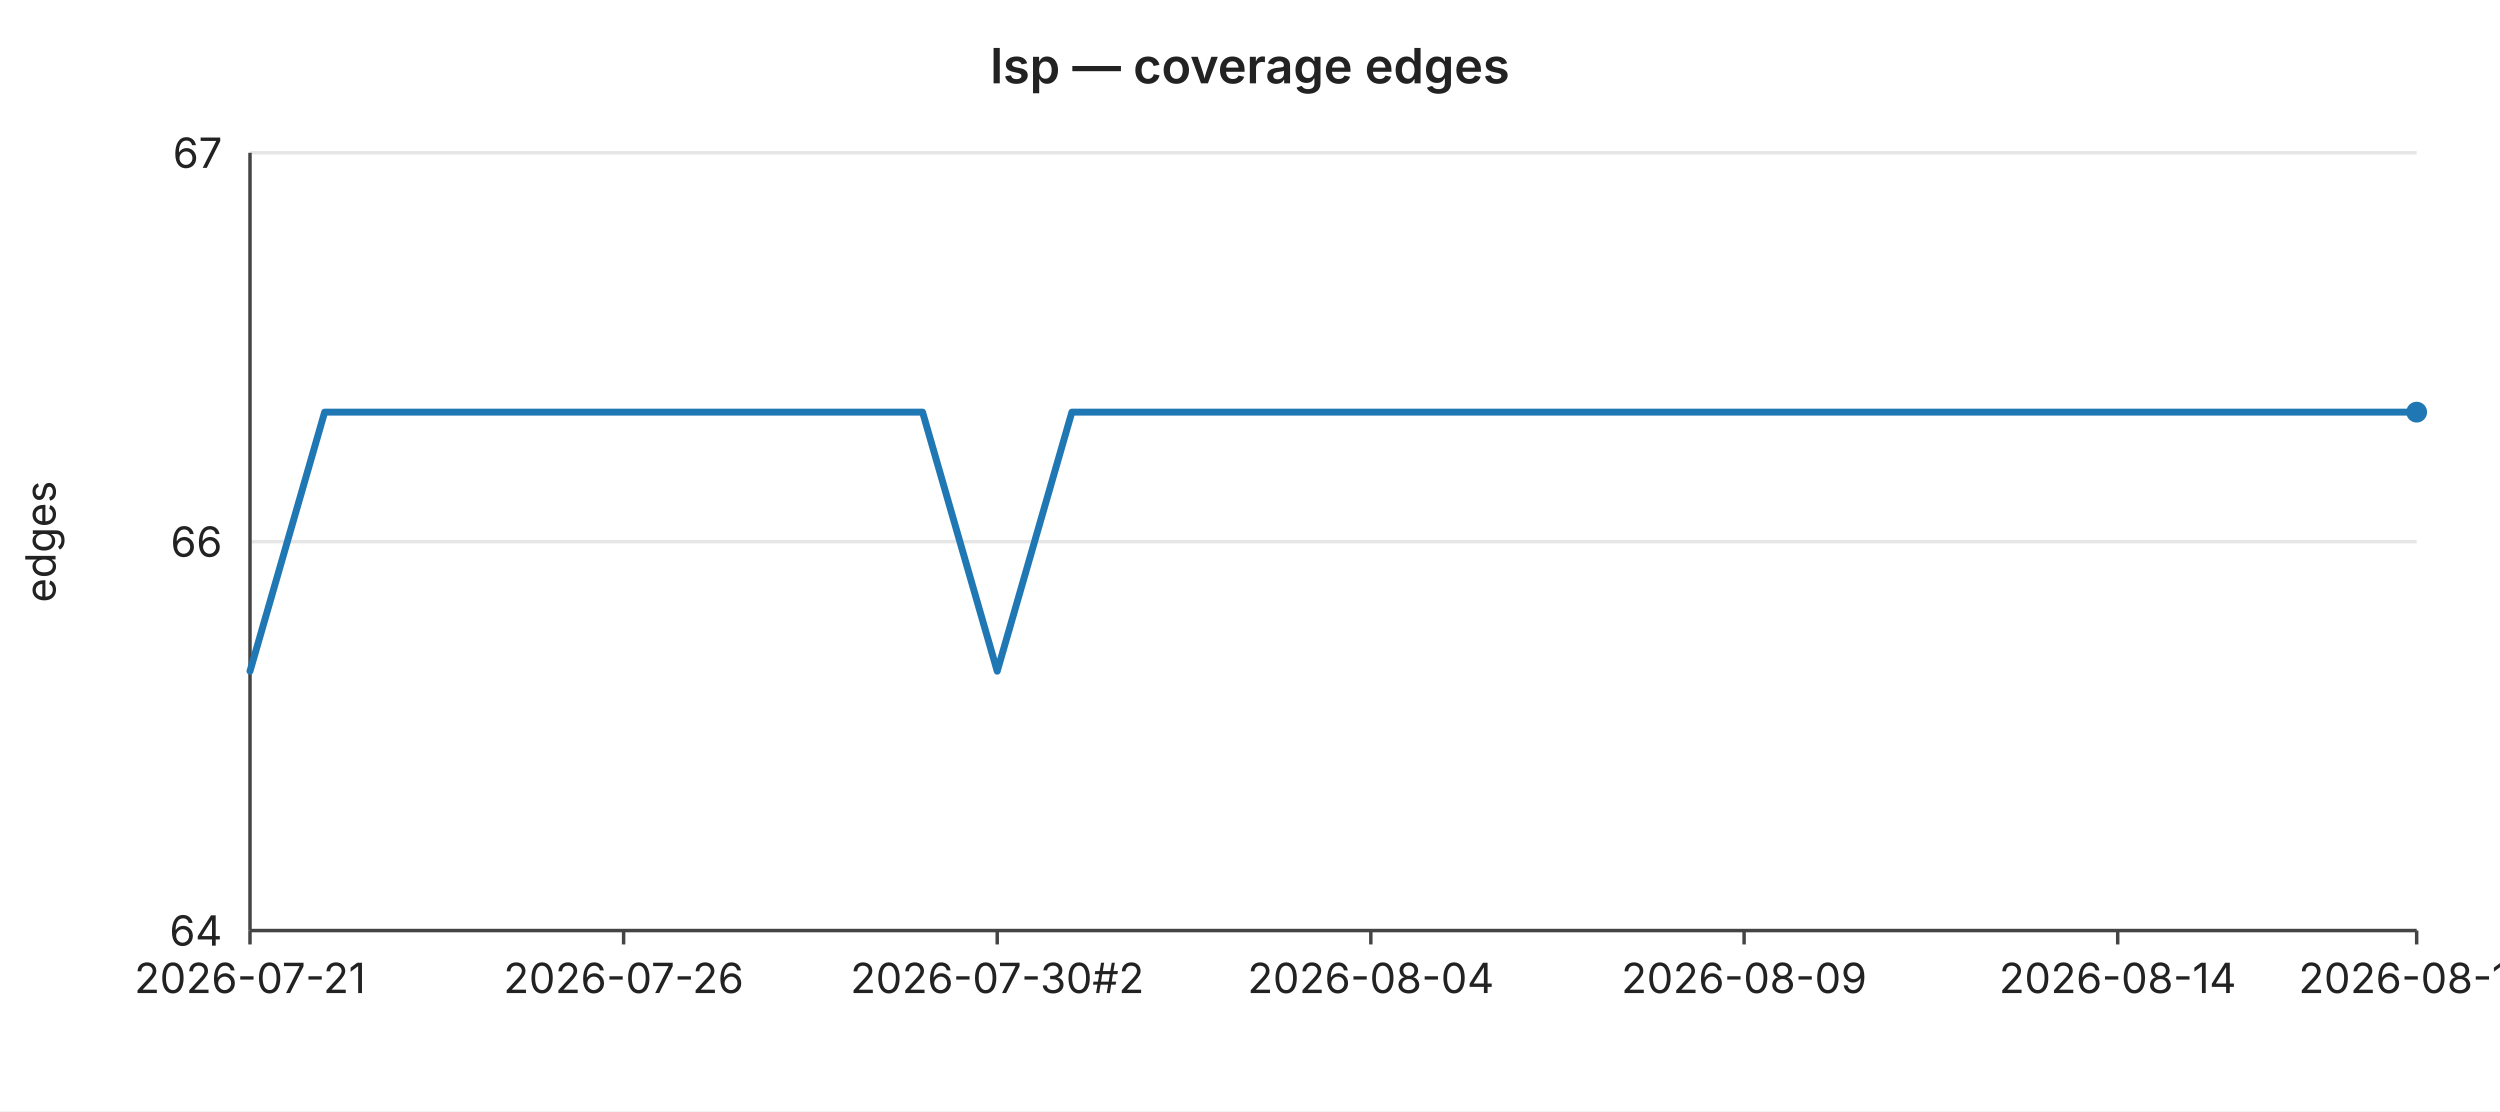
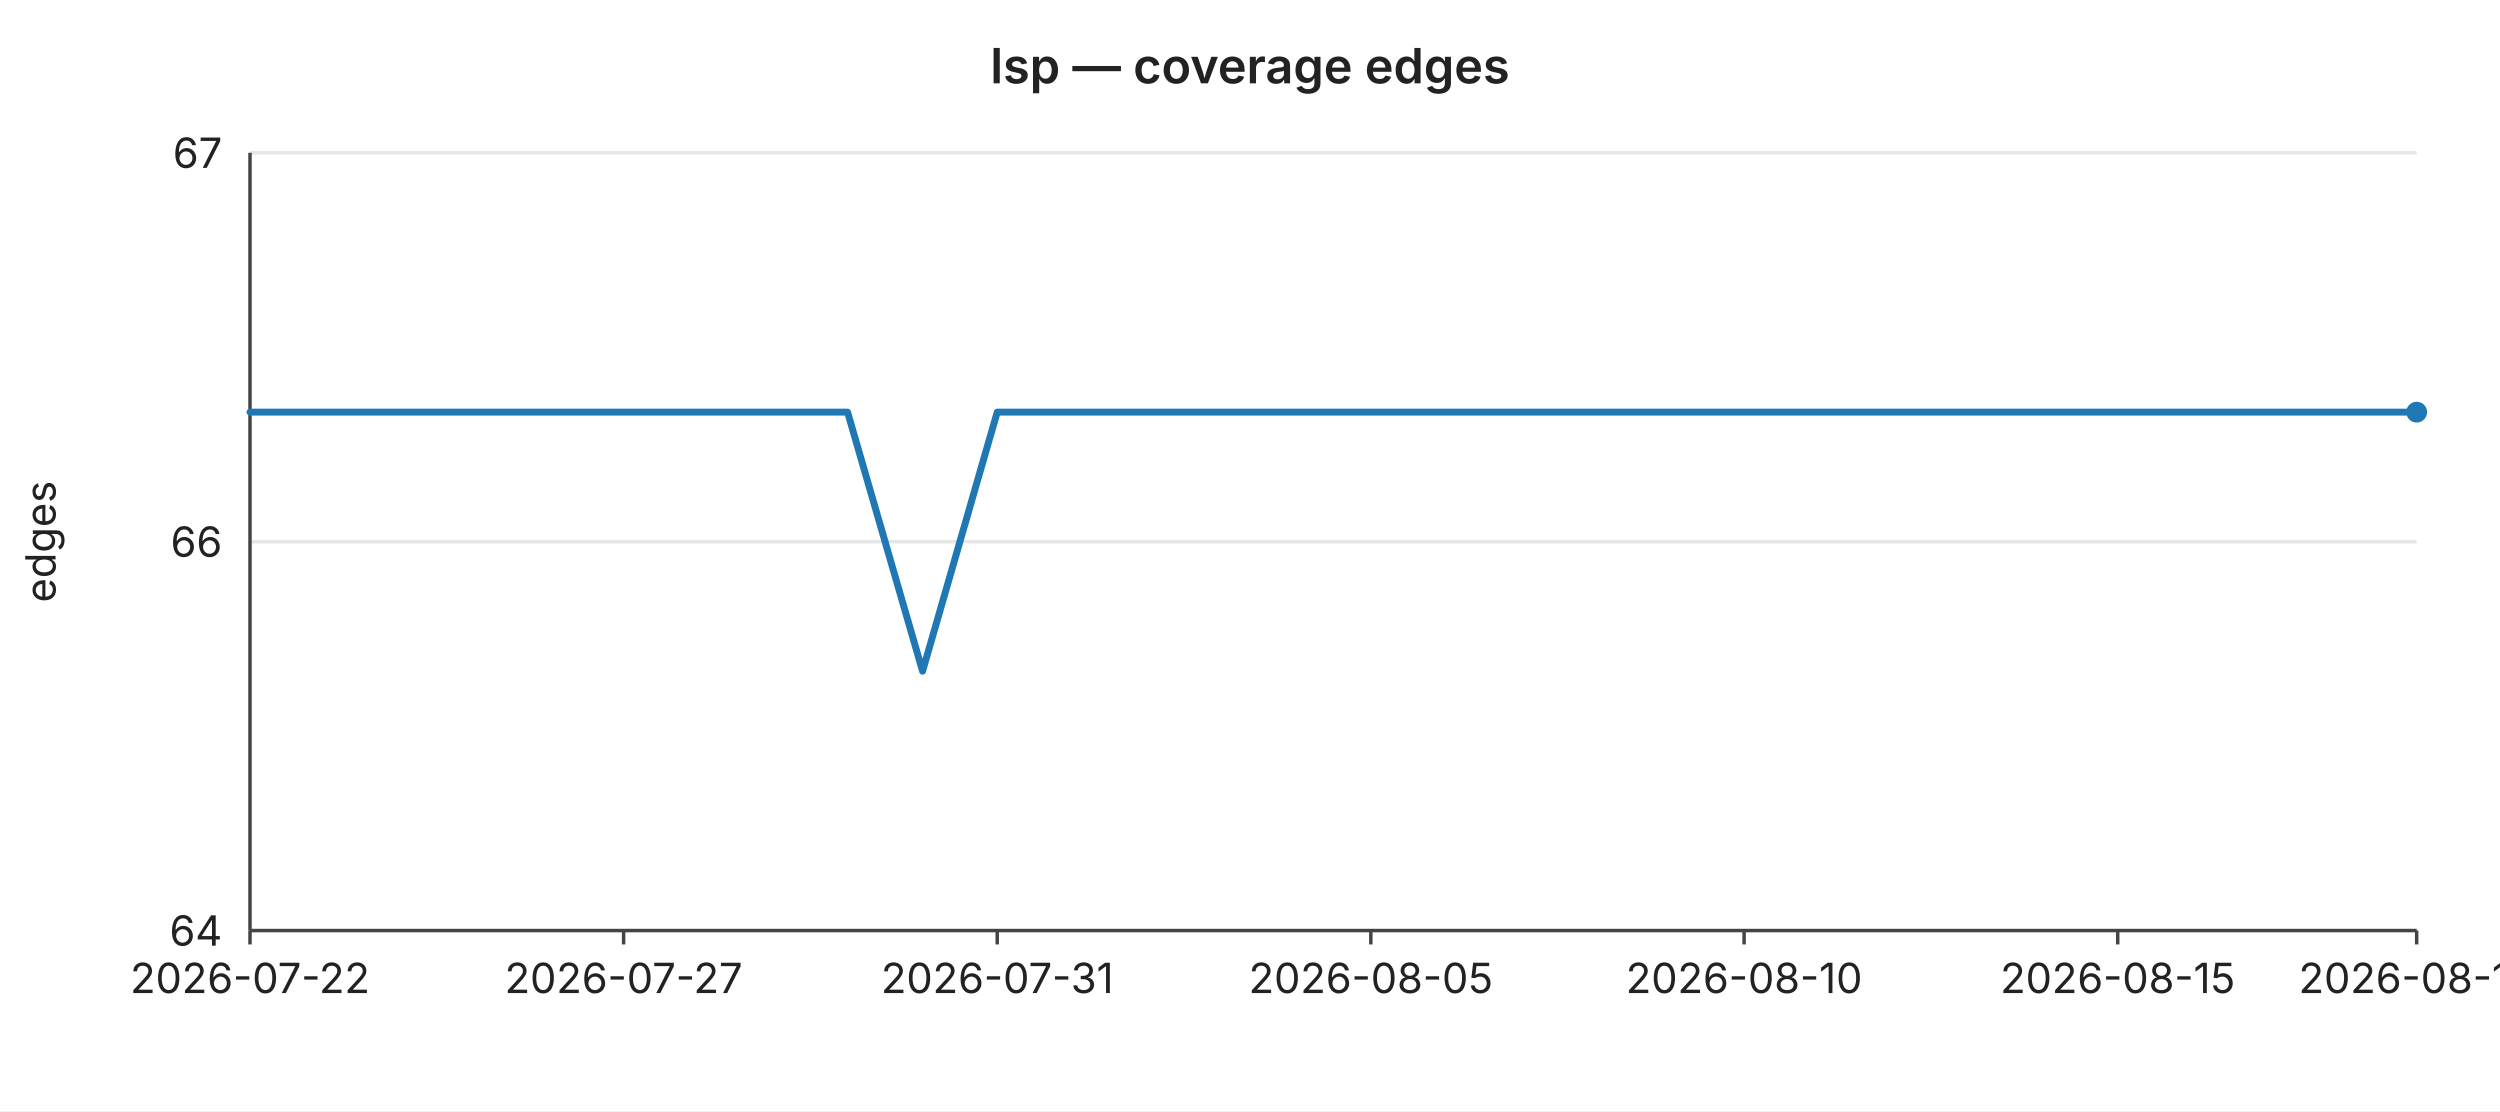
<svg xmlns="http://www.w3.org/2000/svg" width="720" height="320" viewBox="0 0 720 320" font-family="-apple-system,BlinkMacSystemFont,Segoe UI,sans-serif" font-size="12">
  <rect width="720" height="320" fill="#ffffff" />
  <text x="360" y="24" text-anchor="middle" font-size="14" font-weight="600" fill="#222">lsp — coverage edges</text>
  <line x1="72" y1="44.0" x2="696" y2="44.0" stroke="#e6e6e6" stroke-width="1" />
  <text x="64" y="44.0" text-anchor="end" dominant-baseline="middle" fill="#222">67</text>
  <line x1="72" y1="156.0" x2="696" y2="156.0" stroke="#e6e6e6" stroke-width="1" />
  <text x="64" y="156.0" text-anchor="end" dominant-baseline="middle" fill="#222">66</text>
  <line x1="72" y1="268.0" x2="696" y2="268.0" stroke="#e6e6e6" stroke-width="1" />
  <text x="64" y="268.0" text-anchor="end" dominant-baseline="middle" fill="#222">64</text>
  <text x="16" y="156" text-anchor="middle" fill="#222" transform="rotate(-90 16 156)">edges</text>
  <line x1="72" y1="44" x2="72" y2="268" stroke="#444" stroke-width="1" />
  <line x1="72" y1="268" x2="696" y2="268" stroke="#444" stroke-width="1" />
  <line x1="72.0" y1="268" x2="72.0" y2="272" stroke="#444" stroke-width="1" />
-   <text x="72.0" y="286" text-anchor="middle" fill="#222">2026-07-21</text>
+   <text x="72.0" y="286" text-anchor="middle" fill="#222">2026-07-22</text>
  <line x1="179.6" y1="268" x2="179.6" y2="272" stroke="#444" stroke-width="1" />
-   <text x="179.6" y="286" text-anchor="middle" fill="#222">2026-07-26</text>
+   <text x="179.6" y="286" text-anchor="middle" fill="#222">2026-07-27</text>
  <line x1="287.2" y1="268" x2="287.2" y2="272" stroke="#444" stroke-width="1" />
-   <text x="287.2" y="286" text-anchor="middle" fill="#222">2026-07-30#2</text>
+   <text x="287.2" y="286" text-anchor="middle" fill="#222">2026-07-31</text>
  <line x1="394.8" y1="268" x2="394.8" y2="272" stroke="#444" stroke-width="1" />
-   <text x="394.8" y="286" text-anchor="middle" fill="#222">2026-08-04</text>
+   <text x="394.8" y="286" text-anchor="middle" fill="#222">2026-08-05</text>
  <line x1="502.3" y1="268" x2="502.3" y2="272" stroke="#444" stroke-width="1" />
-   <text x="502.3" y="286" text-anchor="middle" fill="#222">2026-08-09</text>
+   <text x="502.3" y="286" text-anchor="middle" fill="#222">2026-08-10</text>
  <line x1="609.9" y1="268" x2="609.9" y2="272" stroke="#444" stroke-width="1" />
-   <text x="609.9" y="286" text-anchor="middle" fill="#222">2026-08-14</text>
+   <text x="609.9" y="286" text-anchor="middle" fill="#222">2026-08-15</text>
  <line x1="696.0" y1="268" x2="696.0" y2="272" stroke="#444" stroke-width="1" />
-   <text x="696.0" y="286" text-anchor="middle" fill="#222">2026-08-18</text>
-   <polyline fill="none" stroke="#1f77b4" stroke-width="2" stroke-linejoin="round" stroke-linecap="round" points="72.0,193.3 93.5,118.7 115.0,118.7 136.6,118.7 158.1,118.7 179.6,118.7 201.1,118.7 222.6,118.7 244.1,118.7 265.7,118.7 287.2,193.3 308.7,118.7 330.2,118.7 351.7,118.7 373.2,118.7 394.8,118.7 416.3,118.7 437.8,118.7 459.3,118.7 480.8,118.7 502.3,118.7 523.9,118.7 545.4,118.7 566.9,118.7 588.4,118.7 609.9,118.7 631.4,118.7 653.0,118.7 674.5,118.7 696.0,118.7" />
+   <text x="696.0" y="286" text-anchor="middle" fill="#222">2026-08-19</text>
+   <polyline fill="none" stroke="#1f77b4" stroke-width="2" stroke-linejoin="round" stroke-linecap="round" points="72.0,118.7 93.5,118.7 115.0,118.7 136.6,118.7 158.1,118.7 179.6,118.7 201.1,118.7 222.6,118.7 244.1,118.7 265.7,193.3 287.2,118.7 308.7,118.7 330.2,118.7 351.7,118.7 373.2,118.7 394.8,118.7 416.3,118.7 437.8,118.7 459.3,118.7 480.8,118.7 502.3,118.7 523.9,118.7 545.4,118.7 566.9,118.7 588.4,118.7 609.9,118.7 631.4,118.7 653.0,118.7 674.5,118.7 696.0,118.7" />
  <circle cx="696.0" cy="118.7" r="3" fill="#1f77b4" />
</svg>
